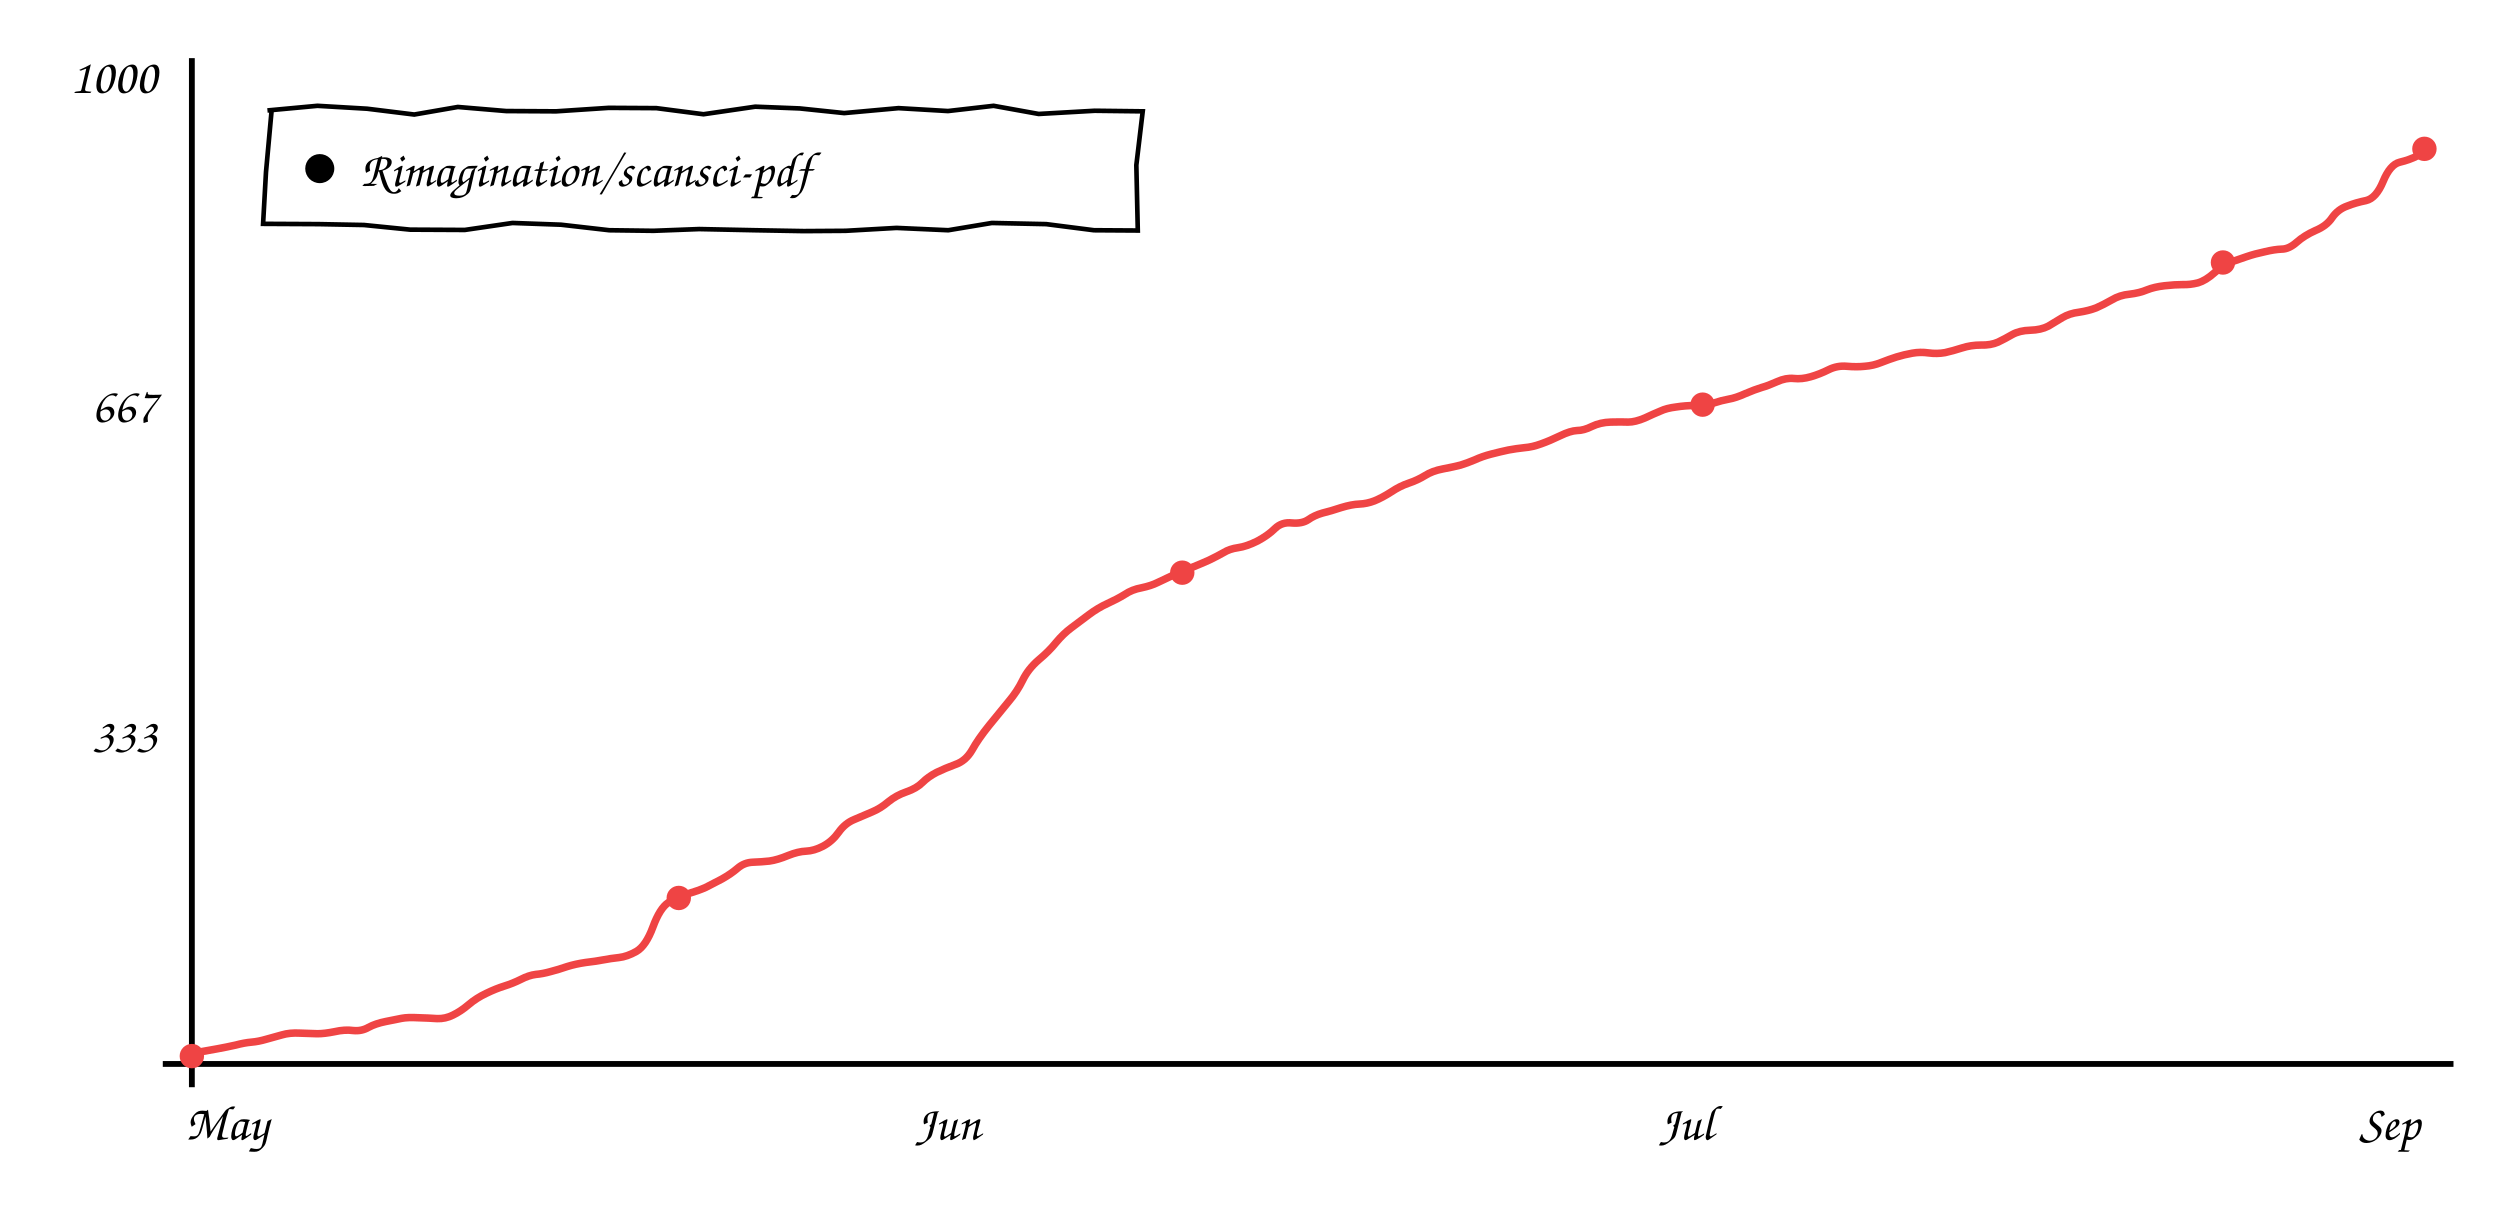
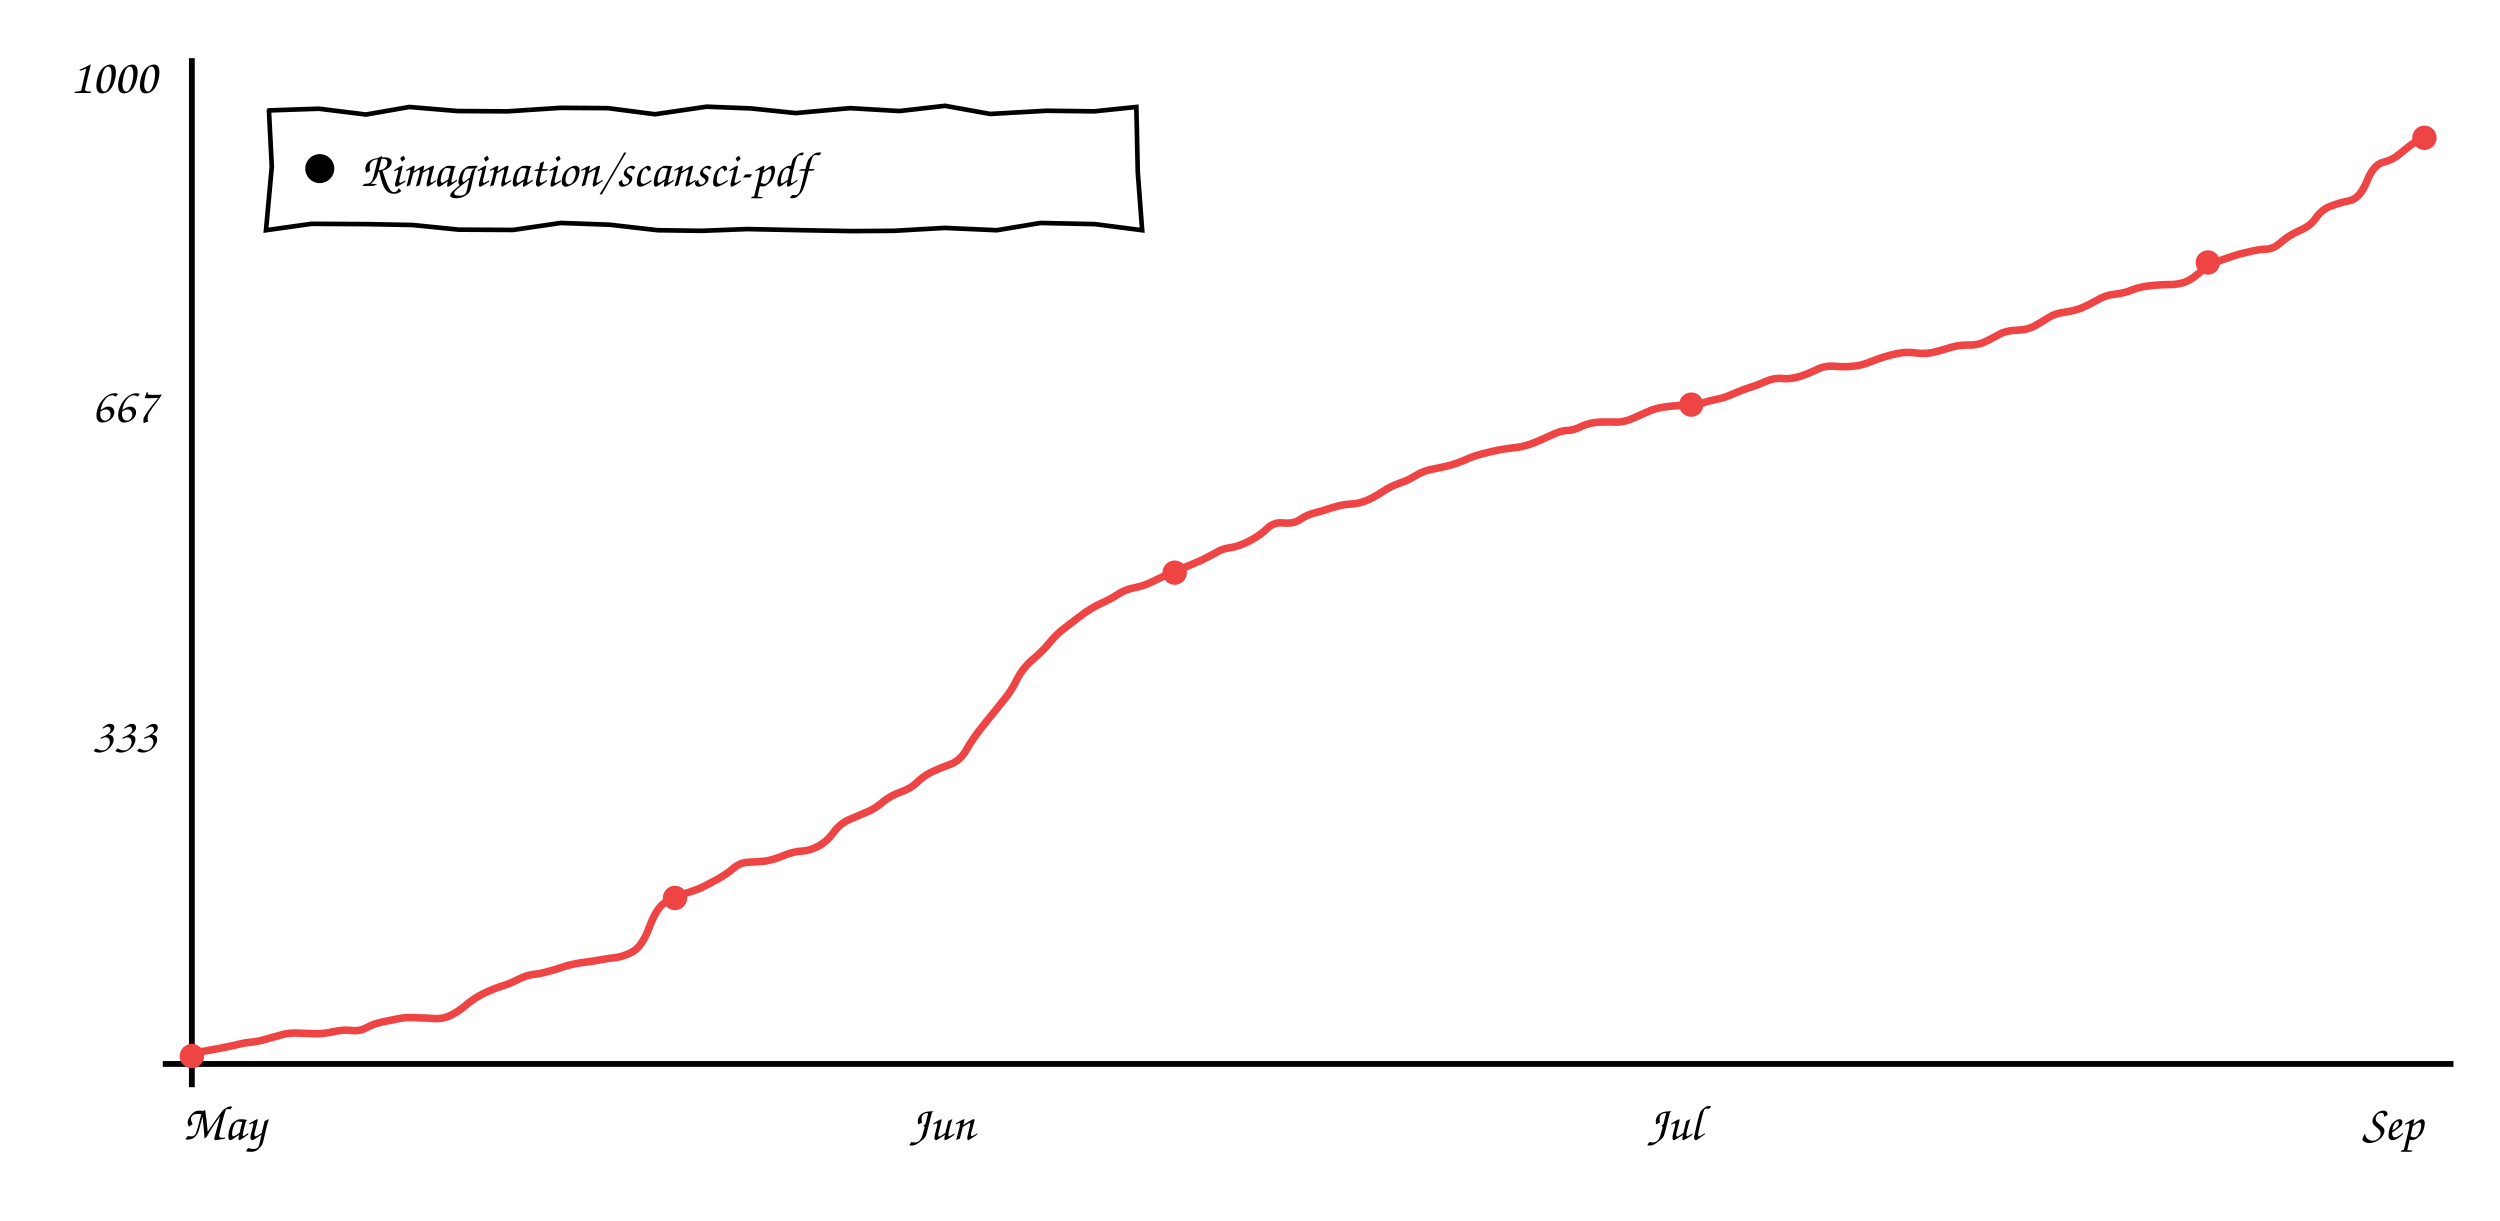
<svg xmlns="http://www.w3.org/2000/svg" viewBox="0 0 860 420" font-family="'Comic Sans MS','Comic Neue','Segoe Print',cursive" font-size="17">
  <line x1="66" y1="20" x2="66" y2="374" stroke="currentColor" stroke-width="2" />
  <line x1="56" y1="366" x2="844" y2="366" stroke="currentColor" stroke-width="2" />
-   <path d="M66.3 362.3 Q71.3 361.4 74.7 360.8 Q78.0 360.2 81.1 359.5 Q84.1 358.7 86.5 358.5 Q88.9 358.3 91.6 357.5 Q94.3 356.8 97.0 356.0 Q99.7 355.2 103.2 355.4 Q106.7 355.5 109.2 355.6 Q111.6 355.6 115.1 354.9 Q118.6 354.1 121.5 354.5 Q124.4 354.8 126.8 353.4 Q129.2 352.1 132.7 351.4 Q136.2 350.7 138.2 350.3 Q140.3 349.9 143.9 350.1 Q147.5 350.2 150.4 350.4 Q153.2 350.5 155.8 349.2 Q158.5 347.9 161.2 345.6 Q163.9 343.3 167.3 341.7 Q170.6 340.1 173.5 339.2 Q176.4 338.3 179.2 336.9 Q181.9 335.5 184.3 335.2 Q186.7 335.0 189.5 334.2 Q192.2 333.5 195.1 332.5 Q198.0 331.6 201.4 331.1 Q204.9 330.7 207.5 330.2 Q210.1 329.7 212.9 329.4 Q215.7 329.1 218.9 327.3 Q222.2 325.4 224.6 318.9 Q227.0 312.4 229.9 310.5 Q232.8 308.6 236.5 307.5 Q240.2 306.4 242.7 305.3 Q245.1 304.1 248.3 302.4 Q251.5 300.6 253.7 298.7 Q256.0 296.7 259.0 296.6 Q262.0 296.5 264.7 296.2 Q267.5 295.8 271.1 294.3 Q274.6 292.9 277.3 292.8 Q280.0 292.7 283.1 291.1 Q286.3 289.4 288.5 286.3 Q290.7 283.2 293.9 281.9 Q297.1 280.5 300.0 279.3 Q302.9 278.1 305.6 275.8 Q308.3 273.6 311.8 272.4 Q315.3 271.2 317.3 269.2 Q319.3 267.2 322.2 265.7 Q325.1 264.3 328.6 263.0 Q332.2 261.8 334.4 258.0 Q336.5 254.2 340.3 249.5 Q344.2 244.7 347.0 241.3 Q349.9 237.9 351.8 234.0 Q353.7 230.1 357.3 227.0 Q360.9 224.0 363.3 221.0 Q365.8 218.0 368.5 216.0 Q371.3 213.9 374.5 211.5 Q377.7 209.1 381.0 207.6 Q384.3 206.1 386.9 204.5 Q389.4 202.8 392.7 202.2 Q396.0 201.5 398.2 200.4 Q400.5 199.3 403.7 197.8 Q406.9 196.3 410.0 195.2 Q413.0 194.0 415.9 192.7 Q418.8 191.3 420.9 190.1 Q423.0 188.8 425.9 188.4 Q428.8 188.0 432.6 186.1 Q436.3 184.1 438.6 181.8 Q441.0 179.5 444.4 179.9 Q447.9 180.2 450.0 178.8 Q452.1 177.3 454.9 176.5 Q457.8 175.8 461.4 174.6 Q465.0 173.5 467.6 173.4 Q470.2 173.3 472.8 172.3 Q475.5 171.2 478.6 169.2 Q481.6 167.2 484.6 166.2 Q487.6 165.2 490.2 163.6 Q492.7 162.0 496.4 161.3 Q500.1 160.6 502.4 160.0 Q504.7 159.3 507.3 158.2 Q509.9 157.0 513.0 156.2 Q516.1 155.4 518.9 154.8 Q521.6 154.3 524.4 154.0 Q527.1 153.8 530.1 152.7 Q533.2 151.6 536.7 149.9 Q540.2 148.2 542.5 148.1 Q544.8 148.1 547.6 146.7 Q550.5 145.3 554.1 145.2 Q557.7 145.1 560.1 145.2 Q562.5 145.2 565.8 143.8 Q569.0 142.3 571.2 141.4 Q573.3 140.4 576.6 140.0 Q579.8 139.5 583.0 139.5 Q586.2 139.6 589.3 138.7 Q592.4 137.7 594.7 137.3 Q597.1 136.9 600.4 135.4 Q603.7 134.0 606.0 133.3 Q608.2 132.7 611.3 131.3 Q614.4 129.9 617.1 130.2 Q619.8 130.5 622.9 129.6 Q626.0 128.7 629.0 127.2 Q632.0 125.7 635.3 126.0 Q638.7 126.3 641.5 126.0 Q644.4 125.8 647.1 124.7 Q649.9 123.6 652.4 122.8 Q655.0 122.0 657.8 121.5 Q660.6 121.0 663.4 121.4 Q666.3 121.8 669.1 121.3 Q671.8 120.7 674.9 119.7 Q678.0 118.7 681.4 118.7 Q684.8 118.8 687.3 117.7 Q689.8 116.5 692.2 115.1 Q694.7 113.7 698.4 113.6 Q702.1 113.5 704.6 112.2 Q707.0 110.8 709.4 109.3 Q711.9 107.8 715.2 107.4 Q718.5 106.9 721.1 105.9 Q723.6 104.8 726.4 103.2 Q729.2 101.5 732.6 101.2 Q736.0 100.8 738.6 99.7 Q741.1 98.7 744.6 98.3 Q748.2 97.9 750.8 97.9 Q753.3 98.0 756.1 97.3 Q758.8 96.5 761.8 93.8 Q764.8 91.1 767.3 90.2 Q769.9 89.3 772.8 88.3 Q775.7 87.3 779.1 86.6 Q782.4 85.8 784.9 85.7 Q787.4 85.7 790.1 83.3 Q792.7 81.0 796.5 79.3 Q800.4 77.7 802.3 74.8 Q804.3 72.0 807.4 70.9 Q810.4 69.7 813.9 69.0 Q817.4 68.2 819.8 62.4 Q822.2 56.6 825.5 55.8 Q828.9 55.0 831.6 53.6 L834.2 52.1" stroke="#ef4444" fill="none" stroke-width="2.6" />
+   <path d="M66.3 362.3 Q71.3 361.4 74.6 360.8 Q77.9 360.2 81.0 359.5 Q84.0 358.7 86.4 358.5 Q88.8 358.3 91.4 357.5 Q94.1 356.8 96.8 356.0 Q99.4 355.2 102.9 355.4 Q106.4 355.5 108.9 355.6 Q111.3 355.6 114.7 354.9 Q118.2 354.1 121.1 354.5 Q123.9 354.8 126.3 353.4 Q128.7 352.1 132.2 351.4 Q135.7 350.7 137.7 350.3 Q139.7 349.9 143.3 350.1 Q146.9 350.2 149.8 350.4 Q152.6 350.5 155.2 349.2 Q157.8 347.9 160.5 345.6 Q163.2 343.3 166.5 341.7 Q169.8 340.1 172.7 339.2 Q175.6 338.3 178.3 336.9 Q181.0 335.5 183.4 335.2 Q185.8 335.0 188.5 334.2 Q191.2 333.5 194.1 332.5 Q197.0 331.6 200.4 331.1 Q203.8 330.7 206.4 330.2 Q209.0 329.7 211.8 329.4 Q214.5 329.1 217.8 327.3 Q221.0 325.4 223.4 318.9 Q225.8 312.4 228.7 310.5 Q231.5 308.6 235.2 307.5 Q238.9 306.4 241.4 305.3 Q243.8 304.1 246.9 302.4 Q250.1 300.6 252.3 298.7 Q254.6 296.7 257.5 296.6 Q260.5 296.5 263.3 296.2 Q266.0 295.8 269.6 294.3 Q273.1 292.9 275.7 292.8 Q278.4 292.7 281.5 291.1 Q284.6 289.4 286.8 286.3 Q289.1 283.2 292.2 281.9 Q295.4 280.5 298.3 279.3 Q301.2 278.1 303.8 275.8 Q306.5 273.6 310.0 272.4 Q313.4 271.2 315.4 269.2 Q317.4 267.2 320.2 265.7 Q323.1 264.3 326.7 263.0 Q330.2 261.8 332.4 258.0 Q334.5 254.2 338.3 249.5 Q342.1 244.7 344.9 241.3 Q347.8 237.9 349.7 234.0 Q351.6 230.1 355.1 227.0 Q358.7 224.0 361.1 221.0 Q363.6 218.0 366.3 216.0 Q369.0 213.9 372.2 211.5 Q375.4 209.1 378.7 207.6 Q382.0 206.1 384.5 204.5 Q387.0 202.8 390.2 202.2 Q393.5 201.5 395.8 200.4 Q398.0 199.3 401.2 197.8 Q404.4 196.3 407.4 195.2 Q410.4 194.0 413.3 192.7 Q416.2 191.3 418.3 190.1 Q420.3 188.8 423.2 188.4 Q426.1 188.0 429.8 186.1 Q433.6 184.1 435.9 181.8 Q438.2 179.5 441.6 179.9 Q445.0 180.2 447.1 178.8 Q449.2 177.3 452.0 176.5 Q454.9 175.8 458.4 174.6 Q462.0 173.5 464.6 173.4 Q467.1 173.3 469.8 172.3 Q472.5 171.2 475.5 169.2 Q478.5 167.2 481.5 166.2 Q484.5 165.2 487.0 163.6 Q489.5 162.0 493.2 161.3 Q496.8 160.6 499.1 160.0 Q501.5 159.3 504.0 158.2 Q506.6 157.0 509.6 156.2 Q512.7 155.4 515.5 154.8 Q518.2 154.3 520.9 154.0 Q523.6 153.8 526.7 152.7 Q529.7 151.6 533.2 149.9 Q536.7 148.2 538.9 148.1 Q541.2 148.1 544.0 146.7 Q546.9 145.3 550.4 145.2 Q554.0 145.1 556.4 145.2 Q558.8 145.2 562.0 143.8 Q565.2 142.3 567.4 141.4 Q569.6 140.4 572.7 140.0 Q575.9 139.5 579.1 139.5 Q582.3 139.6 585.4 138.7 Q588.5 137.7 590.8 137.3 Q593.1 136.9 596.4 135.4 Q599.7 134.0 601.9 133.3 Q604.1 132.7 607.2 131.3 Q610.3 129.9 613.0 130.2 Q615.7 130.5 618.8 129.6 Q621.8 128.7 624.8 127.2 Q627.8 125.7 631.1 126.0 Q634.4 126.3 637.2 126.0 Q640.1 125.8 642.8 124.7 Q645.6 123.6 648.1 122.8 Q650.6 122.0 653.3 121.5 Q656.1 121.0 659.0 121.4 Q661.8 121.8 664.6 121.3 Q667.3 120.7 670.4 119.7 Q673.4 118.7 676.8 118.7 Q680.2 118.8 682.6 117.7 Q685.1 116.5 687.6 115.1 Q690.0 113.7 693.7 113.6 Q697.4 113.5 699.8 112.2 Q702.3 110.8 704.6 109.3 Q707.0 107.8 710.3 107.4 Q713.6 106.9 716.2 105.9 Q718.7 104.8 721.5 103.2 Q724.3 101.5 727.6 101.2 Q731.0 100.8 733.5 99.7 Q736.0 98.7 739.6 98.3 Q743.1 97.9 745.6 97.9 Q748.2 98.0 750.9 97.3 Q753.6 96.5 756.6 93.8 Q759.5 91.1 762.1 90.2 Q764.6 89.3 767.5 88.3 Q770.4 87.3 773.7 86.6 Q777.0 85.8 779.5 85.7 Q782.1 85.7 784.7 83.3 Q787.3 81.0 791.1 79.3 Q794.9 77.7 796.8 74.8 Q798.8 72.0 801.8 70.9 Q804.9 69.7 808.4 69.0 Q811.8 68.2 814.2 62.4 Q816.5 56.6 819.9 55.8 Q823.2 55.0 825.8 52.7 Q828.5 50.4 831.4 48.4 L834.3 46.4" stroke="#ef4444" fill="none" stroke-width="2.6" />
  <circle cx="66.0" cy="363.3" r="4.2" fill="#ef4444" />
-   <circle cx="233.5" cy="308.9" r="4.2" fill="#ef4444" />
-   <circle cx="406.7" cy="197.0" r="4.2" fill="#ef4444" />
-   <circle cx="585.7" cy="139.2" r="4.2" fill="#ef4444" />
-   <circle cx="764.7" cy="90.3" r="4.2" fill="#ef4444" />
-   <circle cx="834.0" cy="51.2" r="4.2" fill="#ef4444" />
+   <circle cx="232.2" cy="308.9" r="4.2" fill="#ef4444" />
+   <circle cx="404.1" cy="197.0" r="4.2" fill="#ef4444" />
+   <circle cx="581.8" cy="139.2" r="4.2" fill="#ef4444" />
+   <circle cx="759.5" cy="90.3" r="4.2" fill="#ef4444" />
+   <circle cx="834.0" cy="47.4" r="4.2" fill="#ef4444" />
  <text x="54" y="258.78" text-anchor="end" fill="currentColor">333</text>
  <text x="54" y="145.22" text-anchor="end" fill="currentColor">667</text>
  <text x="54" y="32.0" text-anchor="end" fill="currentColor">1000</text>
-   <text x="78" y="392" text-anchor="middle" fill="currentColor">May</text>
-   <text x="326" y="392" text-anchor="middle" fill="currentColor">Jun</text>
-   <text x="580" y="392" text-anchor="middle" fill="currentColor">Jul</text>
-   <text x="822" y="392" text-anchor="middle" fill="currentColor">Sep</text>
-   <path d="M92.0 38.0 L109.2 36.4 L126.3 37.4 L142.5 39.4 L157.5 36.8 L174.1 38.2 L191.3 38.3 L209.4 37.1 L225.8 37.2 L242.0 39.3 L259.8 36.7 L275.1 37.3 L290.4 38.9 L309.1 37.2 L326.1 38.2 L341.8 36.4 L357.3 39.2 L376.6 38.1 L393.1 38.3 L390.9 56.8 L391.4 79.3 L376.3 79.2 L359.9 77.1 L341.2 76.7 L326.2 79.2 L308.4 78.4 L290.9 79.4 L276.5 79.5 L259.7 79.2 L240.5 78.8 L224.8 79.4 L209.6 79.2 L193.0 77.3 L176.3 76.7 L159.9 79.1 L141.1 79.0 L125.2 77.4 L109.6 77.1 L90.5 77.0 L91.5 59.2 L93.5 37.3" stroke="currentColor" fill="none" stroke-width="1.6" />
+   <text x="77" y="392" text-anchor="middle" fill="currentColor">May</text>
+   <text x="324" y="392" text-anchor="middle" fill="currentColor">Jun</text>
+   <text x="576" y="392" text-anchor="middle" fill="currentColor">Jul</text>
+   <text x="823" y="392" text-anchor="middle" fill="currentColor">Sep</text>
+   <path d="M92.0 38.0 L109.7 37.4 L125.9 39.4 L140.8 36.8 L157.4 38.2 L174.6 38.3 L192.7 37.1 L209.1 37.2 L225.3 39.3 L243.1 36.7 L258.4 37.3 L273.7 38.9 L292.4 37.2 L309.4 38.2 L325.1 36.4 L340.6 39.2 L360.0 38.1 L376.4 38.3 L390.9 36.8 L391.4 59.3 L392.9 79.2 L376.6 77.1 L357.9 76.7 L342.9 79.2 L325.0 78.4 L307.6 79.4 L293.2 79.5 L276.3 79.2 L257.1 78.8 L241.5 79.4 L226.3 79.2 L209.7 77.3 L192.9 76.7 L176.5 79.1 L157.8 79.0 L141.9 77.4 L126.3 77.1 L107.1 77.0 L91.5 79.2 L93.5 57.3 L92.5 37.7" stroke="currentColor" fill="none" stroke-width="1.6" />
  <circle cx="110" cy="58.0" r="5" fill="currentColor" />
  <text x="124" y="64.0" fill="currentColor">Rimagination/scansci-pdf</text>
</svg>
